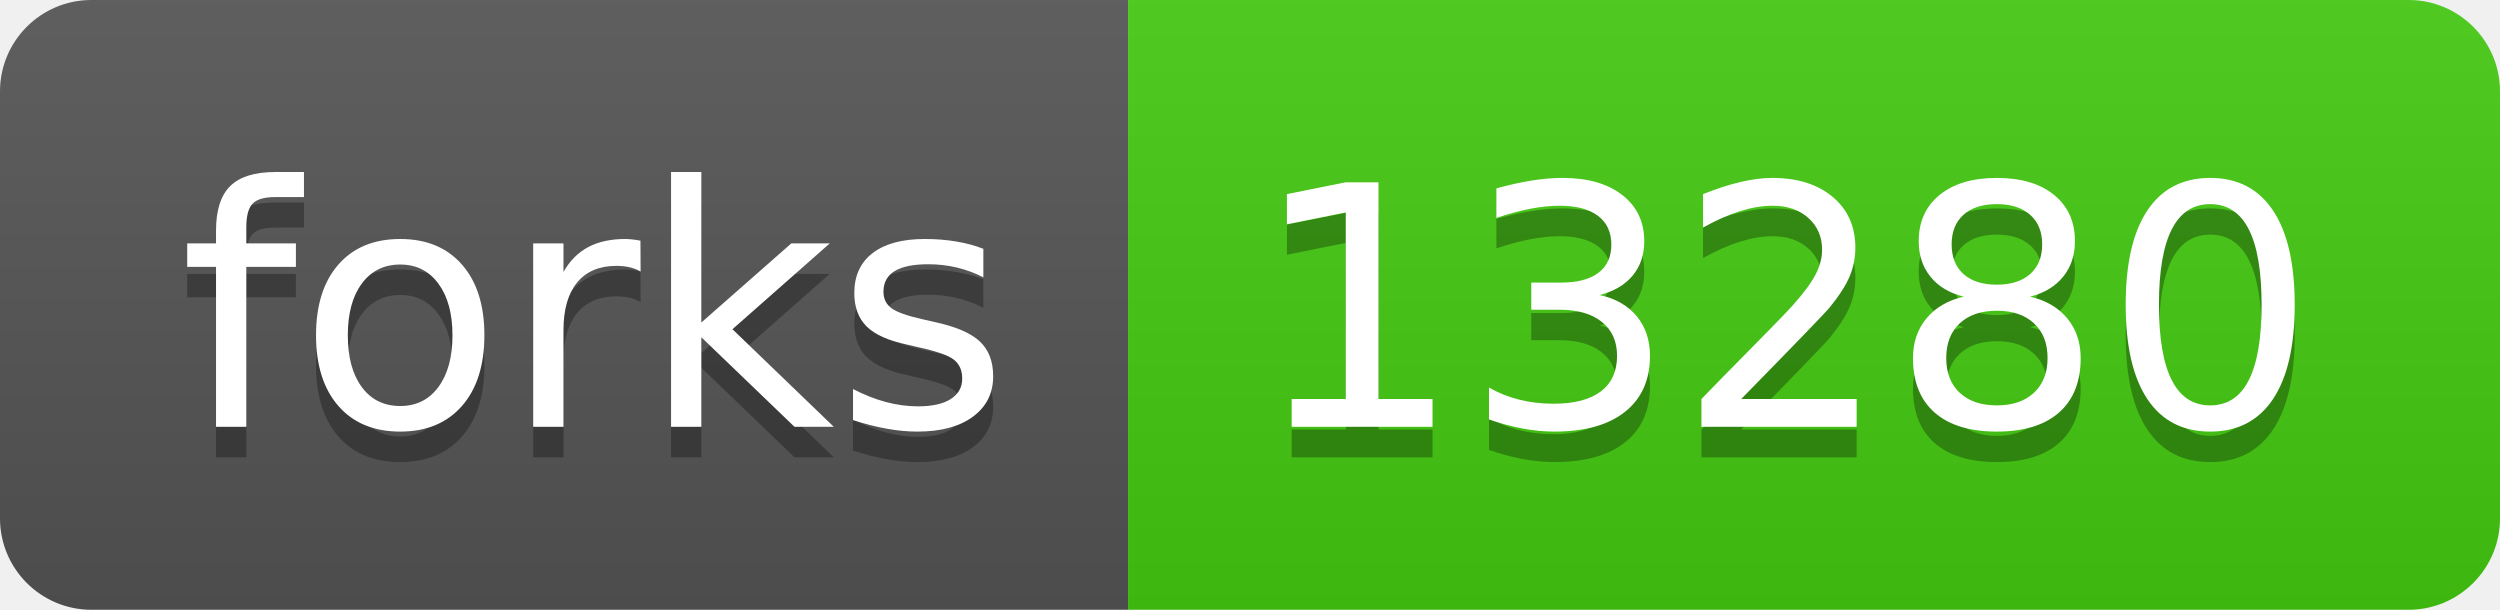
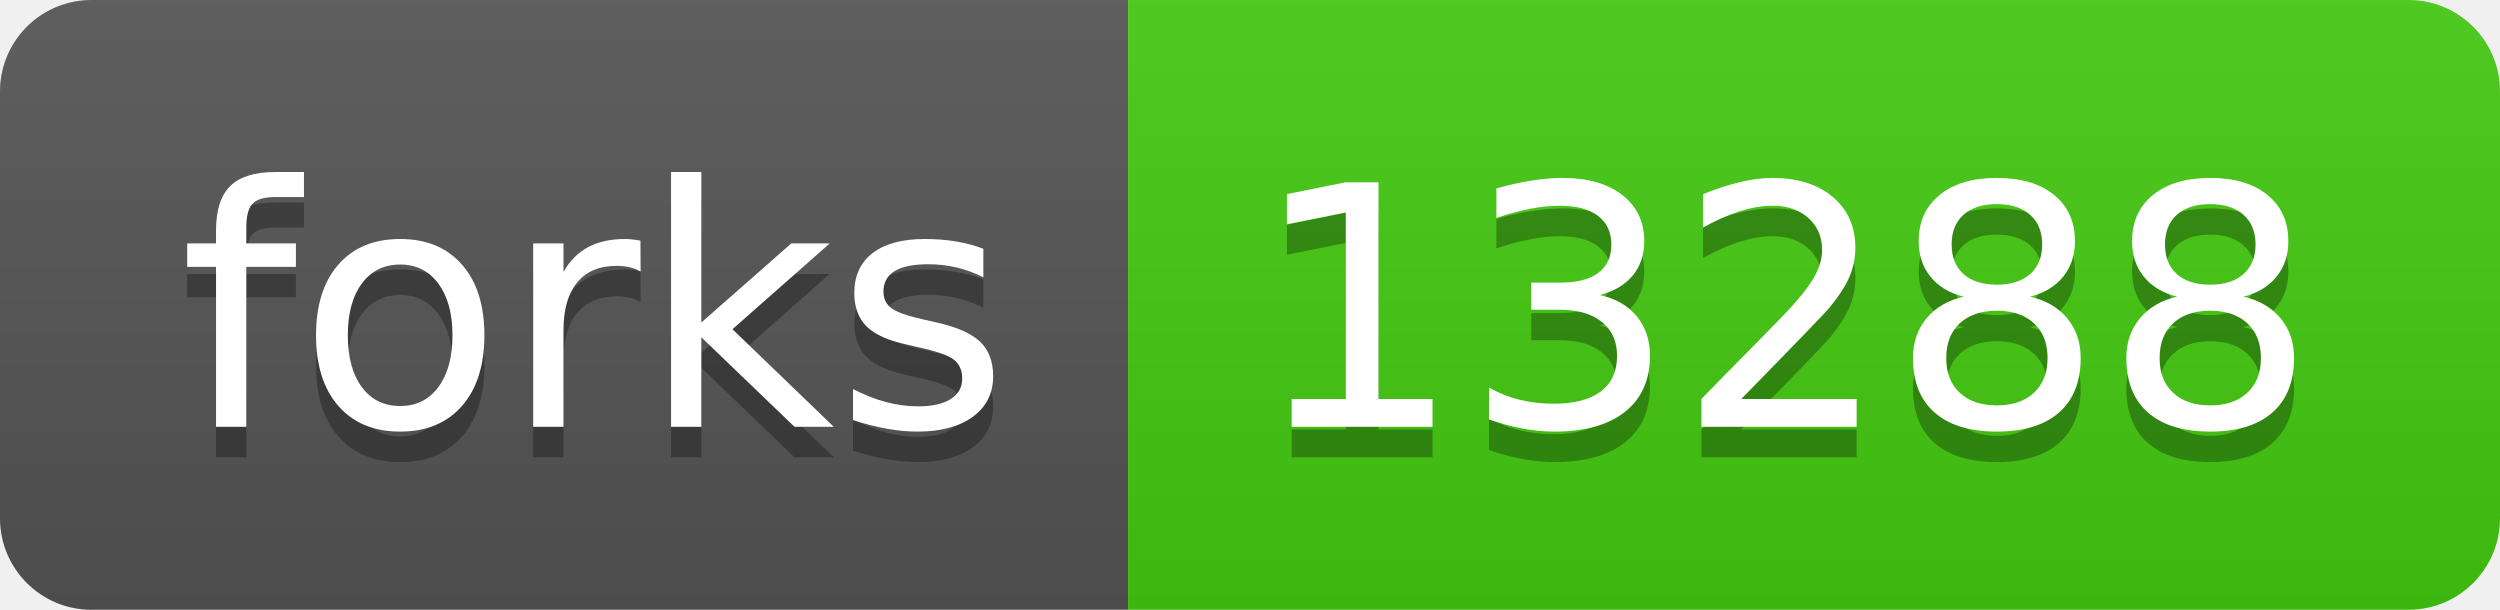
- <svg xmlns="http://www.w3.org/2000/svg" width="82" height="20" role="img" aria-label="forks: 13280">
+ <svg xmlns="http://www.w3.org/2000/svg" width="82" height="20" role="img" aria-label="forks: 13288">
  <linearGradient id="s" x2="0" y2="100%">
    <stop offset="0" stop-color="#bbb" stop-opacity=".1" />
    <stop offset="1" stop-opacity=".1" />
  </linearGradient>
  <clipPath id="r">
    <rect width="82" height="20" rx="3" fill="#fff" />
  </clipPath>
  <g clip-path="url(#r)">
    <rect width="37" height="20" fill="#555" />
    <rect x="37" width="45" height="20" fill="#4c1" />
    <rect width="82" height="20" fill="url(#s)" />
  </g>
  <g fill="#fff" text-anchor="middle" font-family="Verdana,Geneva,DejaVu Sans,sans-serif" text-rendering="geometricPrecision" font-size="110">
    <text aria-hidden="true" x="195" y="150" fill="#010101" fill-opacity=".3" transform="scale(.1)" textLength="270">forks</text>
    <text x="195" y="140" transform="scale(.1)" fill="#fff" textLength="270">forks</text>
-     <text aria-hidden="true" x="585" y="150" fill="#010101" fill-opacity=".3" transform="scale(.1)" textLength="350">13280</text>
-     <text x="585" y="140" transform="scale(.1)" fill="#fff" textLength="350">13280</text>
+     <text aria-hidden="true" x="585" y="150" fill="#010101" fill-opacity=".3" transform="scale(.1)" textLength="350">13288</text>
+     <text x="585" y="140" transform="scale(.1)" fill="#fff" textLength="350">13288</text>
  </g>
</svg>
